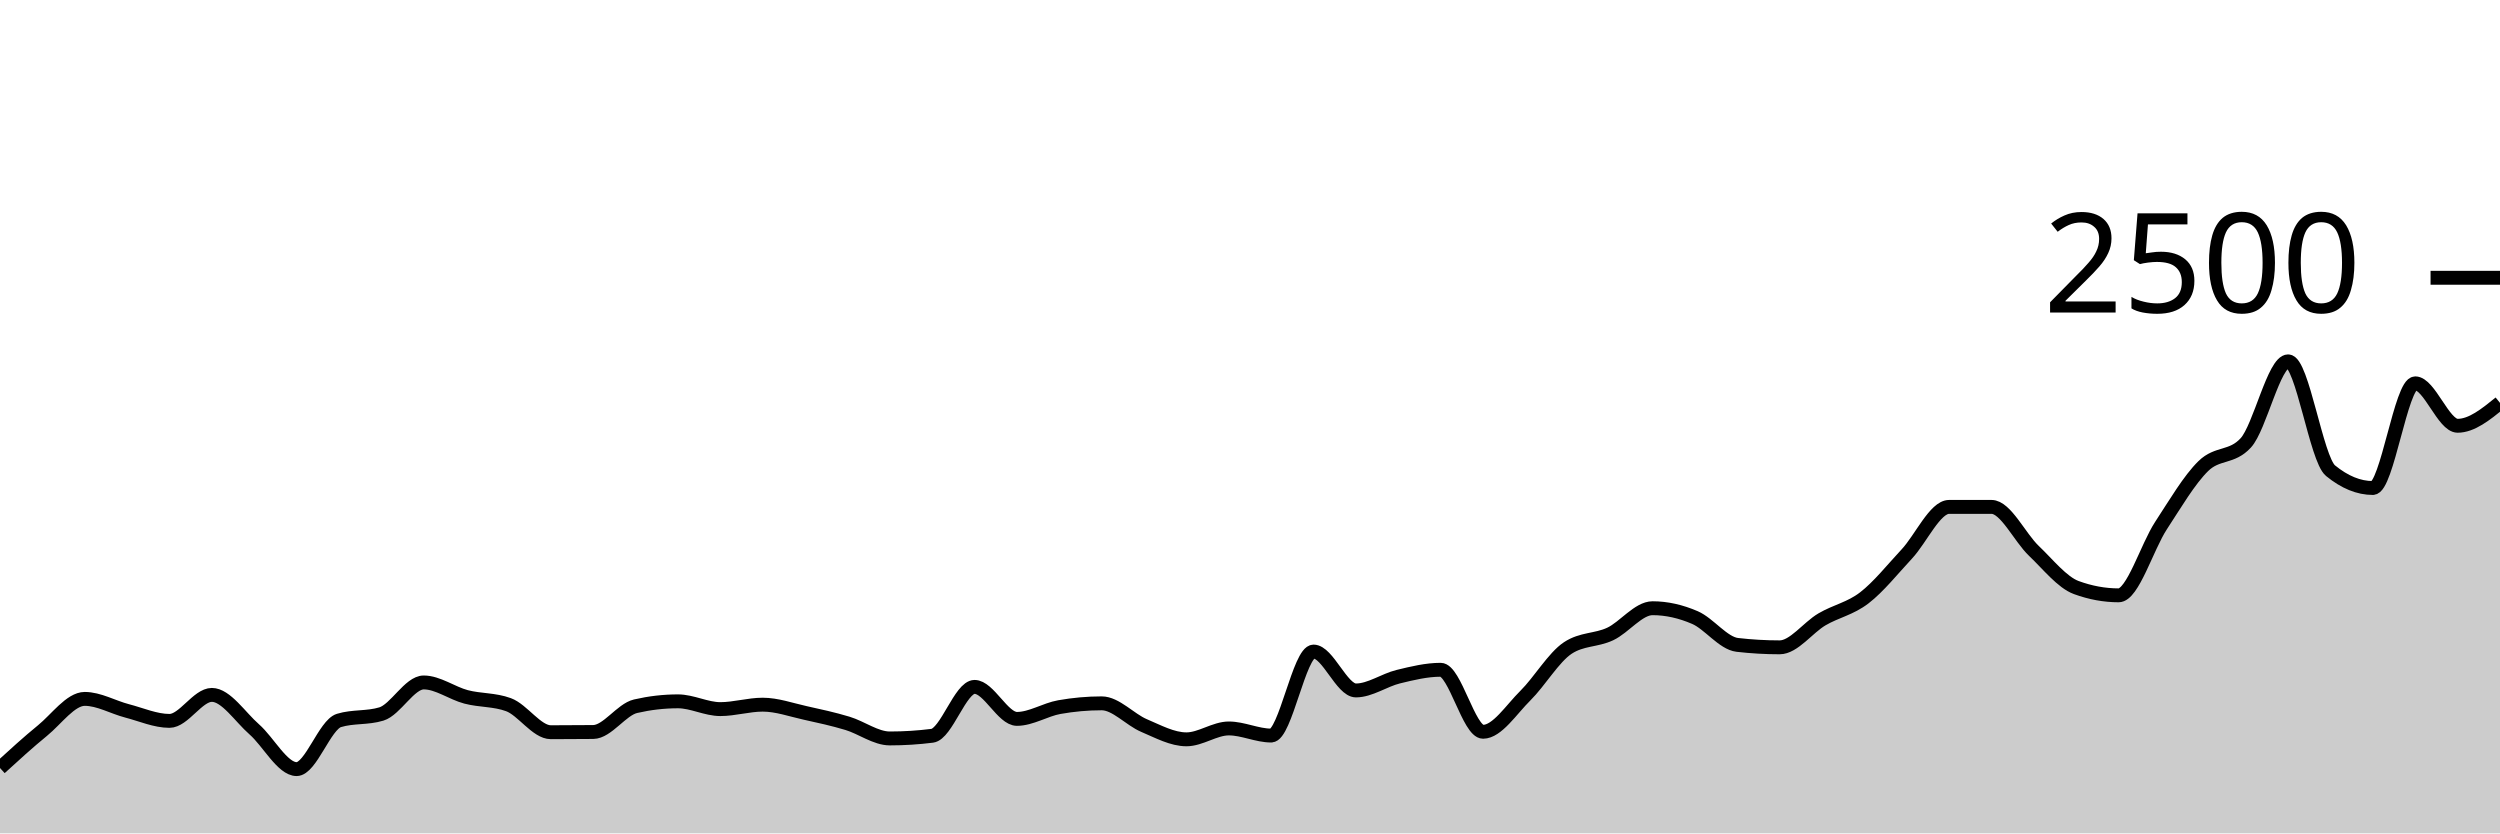
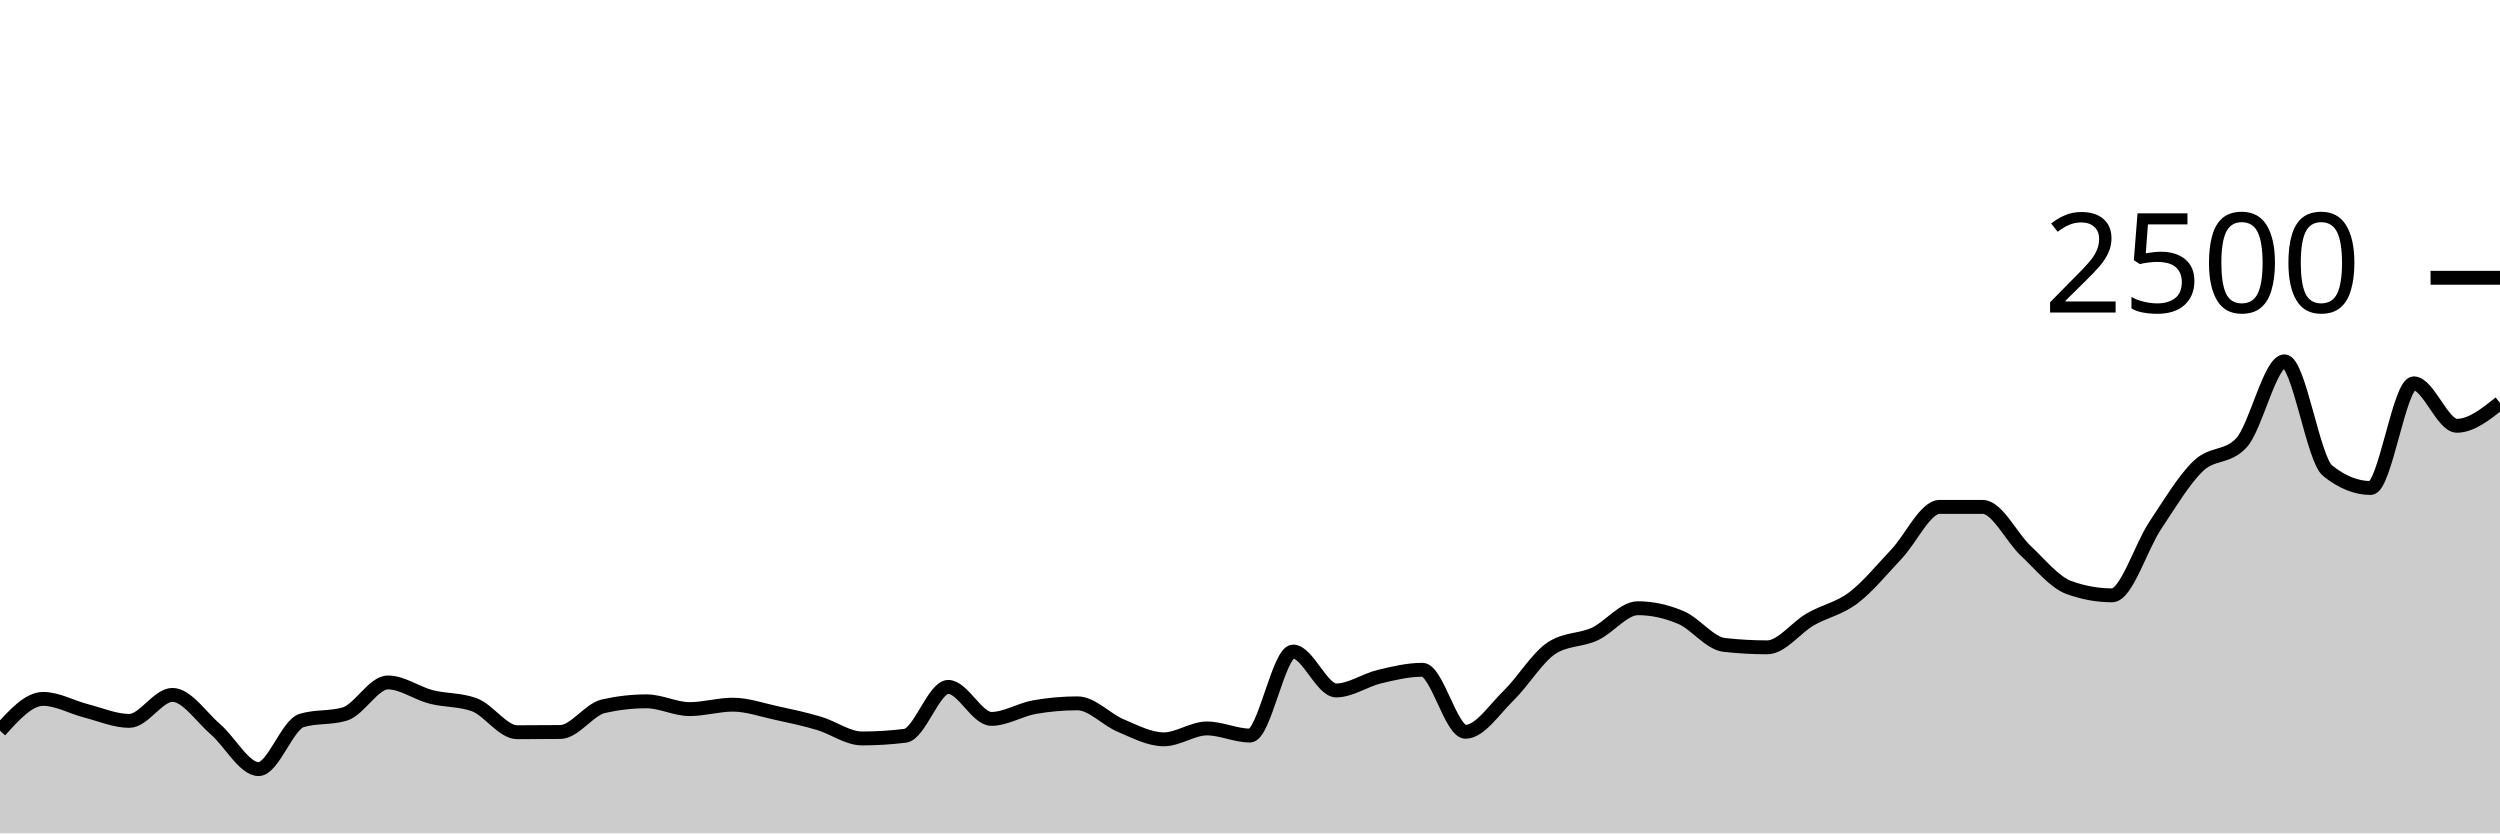
<svg xmlns="http://www.w3.org/2000/svg" viewBox="0 0 180 60">
  <g transform="translate(0,20)">
-     <path class="area" fill="rgba(0, 0, 0, 0.2)" d="M0,35.296C1.017,34.367,2.034,33.437,3.051,32.608C4.068,31.779,5.085,30.32,6.102,30.32C7.119,30.32,8.136,30.92,9.153,31.184C10.169,31.448,11.186,31.904,12.203,31.904C13.22,31.904,14.237,30.032,15.254,30.032C16.271,30.032,17.288,31.621,18.305,32.512C19.322,33.403,20.339,35.376,21.356,35.376C22.373,35.376,23.39,32.181,24.407,31.872C25.424,31.563,26.441,31.717,27.458,31.408C28.475,31.099,29.492,29.136,30.508,29.136C31.525,29.136,32.542,29.909,33.559,30.176C34.576,30.443,35.593,30.363,36.61,30.736C37.627,31.109,38.644,32.72,39.661,32.72C40.678,32.72,41.695,32.715,42.712,32.704C43.729,32.693,44.746,31.083,45.763,30.848C46.78,30.613,47.797,30.496,48.814,30.496C49.831,30.496,50.847,31.056,51.864,31.056C52.881,31.056,53.898,30.736,54.915,30.736C55.932,30.736,56.949,31.104,57.966,31.328C58.983,31.552,60,31.773,61.017,32.08C62.034,32.387,63.051,33.168,64.068,33.168C65.085,33.168,66.102,33.104,67.119,32.976C68.136,32.848,69.153,29.456,70.169,29.456C71.186,29.456,72.203,31.76,73.22,31.76C74.237,31.76,75.254,31.093,76.271,30.912C77.288,30.731,78.305,30.64,79.322,30.64C80.339,30.64,81.356,31.808,82.373,32.24C83.39,32.672,84.407,33.232,85.424,33.232C86.441,33.232,87.458,32.448,88.475,32.448C89.492,32.448,90.508,32.96,91.525,32.96C92.542,32.96,93.559,26.912,94.576,26.912C95.593,26.912,96.61,29.712,97.627,29.712C98.644,29.712,99.661,28.968,100.678,28.72C101.695,28.472,102.712,28.224,103.729,28.224C104.746,28.224,105.763,32.688,106.78,32.688C107.797,32.688,108.814,31.085,109.831,30.08C110.847,29.075,111.864,27.328,112.881,26.656C113.898,25.984,114.915,26.125,115.932,25.648C116.949,25.171,117.966,23.792,118.983,23.792C120,23.792,121.017,24.024,122.034,24.464C123.051,24.904,124.068,26.315,125.085,26.432C126.102,26.549,127.119,26.608,128.136,26.608C129.153,26.608,130.169,25.187,131.186,24.592C132.203,23.997,133.22,23.824,134.237,23.04C135.254,22.256,136.271,20.979,137.288,19.888C138.305,18.797,139.322,16.496,140.339,16.496C141.356,16.496,142.373,16.496,143.39,16.496C144.407,16.496,145.424,18.696,146.441,19.664C147.458,20.632,148.475,21.931,149.492,22.304C150.508,22.677,151.525,22.864,152.542,22.864C153.559,22.864,154.576,19.392,155.593,17.84C156.61,16.288,157.627,14.544,158.644,13.552C159.661,12.56,160.678,12.997,161.695,11.888C162.712,10.779,163.729,6.016,164.746,6.016C165.763,6.016,166.78,13.056,167.797,13.888C168.814,14.72,169.831,15.136,170.847,15.136C171.864,15.136,172.881,7.6,173.898,7.6C174.915,7.6,175.932,10.656,176.949,10.656C177.966,10.656,178.983,9.832,180,9.008L180,40C178.983,40,177.966,40,176.949,40C175.932,40,174.915,40,173.898,40C172.881,40,171.864,40,170.847,40C169.831,40,168.814,40,167.797,40C166.78,40,165.763,40,164.746,40C163.729,40,162.712,40,161.695,40C160.678,40,159.661,40,158.644,40C157.627,40,156.61,40,155.593,40C154.576,40,153.559,40,152.542,40C151.525,40,150.508,40,149.492,40C148.475,40,147.458,40,146.441,40C145.424,40,144.407,40,143.39,40C142.373,40,141.356,40,140.339,40C139.322,40,138.305,40,137.288,40C136.271,40,135.254,40,134.237,40C133.22,40,132.203,40,131.186,40C130.169,40,129.153,40,128.136,40C127.119,40,126.102,40,125.085,40C124.068,40,123.051,40,122.034,40C121.017,40,120,40,118.983,40C117.966,40,116.949,40,115.932,40C114.915,40,113.898,40,112.881,40C111.864,40,110.847,40,109.831,40C108.814,40,107.797,40,106.78,40C105.763,40,104.746,40,103.729,40C102.712,40,101.695,40,100.678,40C99.661,40,98.644,40,97.627,40C96.61,40,95.593,40,94.576,40C93.559,40,92.542,40,91.525,40C90.508,40,89.492,40,88.475,40C87.458,40,86.441,40,85.424,40C84.407,40,83.39,40,82.373,40C81.356,40,80.339,40,79.322,40C78.305,40,77.288,40,76.271,40C75.254,40,74.237,40,73.22,40C72.203,40,71.186,40,70.169,40C69.153,40,68.136,40,67.119,40C66.102,40,65.085,40,64.068,40C63.051,40,62.034,40,61.017,40C60,40,58.983,40,57.966,40C56.949,40,55.932,40,54.915,40C53.898,40,52.881,40,51.864,40C50.847,40,49.831,40,48.814,40C47.797,40,46.78,40,45.763,40C44.746,40,43.729,40,42.712,40C41.695,40,40.678,40,39.661,40C38.644,40,37.627,40,36.61,40C35.593,40,34.576,40,33.559,40C32.542,40,31.525,40,30.508,40C29.492,40,28.475,40,27.458,40C26.441,40,25.424,40,24.407,40C23.39,40,22.373,40,21.356,40C20.339,40,19.322,40,18.305,40C17.288,40,16.271,40,15.254,40C14.237,40,13.22,40,12.203,40C11.186,40,10.169,40,9.153,40C8.136,40,7.119,40,6.102,40C5.085,40,4.068,40,3.051,40C2.034,40,1.017,40,0,40Z" />
-     <path class="line" stroke="black" fill="none" d="M0,35.296C1.017,34.367,2.034,33.437,3.051,32.608C4.068,31.779,5.085,30.32,6.102,30.32C7.119,30.32,8.136,30.92,9.153,31.184C10.169,31.448,11.186,31.904,12.203,31.904C13.22,31.904,14.237,30.032,15.254,30.032C16.271,30.032,17.288,31.621,18.305,32.512C19.322,33.403,20.339,35.376,21.356,35.376C22.373,35.376,23.39,32.181,24.407,31.872C25.424,31.563,26.441,31.717,27.458,31.408C28.475,31.099,29.492,29.136,30.508,29.136C31.525,29.136,32.542,29.909,33.559,30.176C34.576,30.443,35.593,30.363,36.61,30.736C37.627,31.109,38.644,32.72,39.661,32.72C40.678,32.72,41.695,32.715,42.712,32.704C43.729,32.693,44.746,31.083,45.763,30.848C46.78,30.613,47.797,30.496,48.814,30.496C49.831,30.496,50.847,31.056,51.864,31.056C52.881,31.056,53.898,30.736,54.915,30.736C55.932,30.736,56.949,31.104,57.966,31.328C58.983,31.552,60,31.773,61.017,32.08C62.034,32.387,63.051,33.168,64.068,33.168C65.085,33.168,66.102,33.104,67.119,32.976C68.136,32.848,69.153,29.456,70.169,29.456C71.186,29.456,72.203,31.76,73.22,31.76C74.237,31.76,75.254,31.093,76.271,30.912C77.288,30.731,78.305,30.64,79.322,30.64C80.339,30.64,81.356,31.808,82.373,32.24C83.39,32.672,84.407,33.232,85.424,33.232C86.441,33.232,87.458,32.448,88.475,32.448C89.492,32.448,90.508,32.96,91.525,32.96C92.542,32.96,93.559,26.912,94.576,26.912C95.593,26.912,96.61,29.712,97.627,29.712C98.644,29.712,99.661,28.968,100.678,28.72C101.695,28.472,102.712,28.224,103.729,28.224C104.746,28.224,105.763,32.688,106.78,32.688C107.797,32.688,108.814,31.085,109.831,30.08C110.847,29.075,111.864,27.328,112.881,26.656C113.898,25.984,114.915,26.125,115.932,25.648C116.949,25.171,117.966,23.792,118.983,23.792C120,23.792,121.017,24.024,122.034,24.464C123.051,24.904,124.068,26.315,125.085,26.432C126.102,26.549,127.119,26.608,128.136,26.608C129.153,26.608,130.169,25.187,131.186,24.592C132.203,23.997,133.22,23.824,134.237,23.04C135.254,22.256,136.271,20.979,137.288,19.888C138.305,18.797,139.322,16.496,140.339,16.496C141.356,16.496,142.373,16.496,143.39,16.496C144.407,16.496,145.424,18.696,146.441,19.664C147.458,20.632,148.475,21.931,149.492,22.304C150.508,22.677,151.525,22.864,152.542,22.864C153.559,22.864,154.576,19.392,155.593,17.84C156.61,16.288,157.627,14.544,158.644,13.552C159.661,12.56,160.678,12.997,161.695,11.888C162.712,10.779,163.729,6.016,164.746,6.016C165.763,6.016,166.78,13.056,167.797,13.888C168.814,14.72,169.831,15.136,170.847,15.136C171.864,15.136,172.881,7.6,173.898,7.6C174.915,7.6,175.932,10.656,176.949,10.656C177.966,10.656,178.983,9.832,180,9.008" />
+     <path class="area" fill="rgba(0, 0, 0, 0.2)" d="M0,32.608C1.034,31.464,2.069,30.32,3.103,30.32C4.138,30.32,5.172,30.92,6.207,31.184C7.241,31.448,8.276,31.904,9.31,31.904C10.345,31.904,11.379,30.032,12.414,30.032C13.448,30.032,14.483,31.621,15.517,32.512C16.552,33.403,17.586,35.376,18.621,35.376C19.655,35.376,20.69,32.181,21.724,31.872C22.759,31.563,23.793,31.717,24.828,31.408C25.862,31.099,26.897,29.136,27.931,29.136C28.966,29.136,30,29.909,31.034,30.176C32.069,30.443,33.103,30.363,34.138,30.736C35.172,31.109,36.207,32.72,37.241,32.72C38.276,32.72,39.31,32.715,40.345,32.704C41.379,32.693,42.414,31.083,43.448,30.848C44.483,30.613,45.517,30.496,46.552,30.496C47.586,30.496,48.621,31.056,49.655,31.056C50.69,31.056,51.724,30.736,52.759,30.736C53.793,30.736,54.828,31.104,55.862,31.328C56.897,31.552,57.931,31.773,58.966,32.08C60,32.387,61.034,33.168,62.069,33.168C63.103,33.168,64.138,33.104,65.172,32.976C66.207,32.848,67.241,29.456,68.276,29.456C69.31,29.456,70.345,31.76,71.379,31.76C72.414,31.76,73.448,31.093,74.483,30.912C75.517,30.731,76.552,30.64,77.586,30.64C78.621,30.64,79.655,31.808,80.69,32.24C81.724,32.672,82.759,33.232,83.793,33.232C84.828,33.232,85.862,32.448,86.897,32.448C87.931,32.448,88.966,32.96,90,32.96C91.034,32.96,92.069,26.912,93.103,26.912C94.138,26.912,95.172,29.712,96.207,29.712C97.241,29.712,98.276,28.968,99.31,28.72C100.345,28.472,101.379,28.224,102.414,28.224C103.448,28.224,104.483,32.688,105.517,32.688C106.552,32.688,107.586,31.085,108.621,30.08C109.655,29.075,110.69,27.328,111.724,26.656C112.759,25.984,113.793,26.125,114.828,25.648C115.862,25.171,116.897,23.792,117.931,23.792C118.966,23.792,120,24.024,121.034,24.464C122.069,24.904,123.103,26.315,124.138,26.432C125.172,26.549,126.207,26.608,127.241,26.608C128.276,26.608,129.31,25.187,130.345,24.592C131.379,23.997,132.414,23.824,133.448,23.04C134.483,22.256,135.517,20.979,136.552,19.888C137.586,18.797,138.621,16.496,139.655,16.496C140.69,16.496,141.724,16.496,142.759,16.496C143.793,16.496,144.828,18.696,145.862,19.664C146.897,20.632,147.931,21.931,148.966,22.304C150,22.677,151.034,22.864,152.069,22.864C153.103,22.864,154.138,19.392,155.172,17.84C156.207,16.288,157.241,14.544,158.276,13.552C159.31,12.56,160.345,12.997,161.379,11.888C162.414,10.779,163.448,6.016,164.483,6.016C165.517,6.016,166.552,13.056,167.586,13.888C168.621,14.72,169.655,15.136,170.69,15.136C171.724,15.136,172.759,7.6,173.793,7.6C174.828,7.6,175.862,10.656,176.897,10.656C177.931,10.656,178.966,9.832,180,9.008L180,40C178.966,40,177.931,40,176.897,40C175.862,40,174.828,40,173.793,40C172.759,40,171.724,40,170.69,40C169.655,40,168.621,40,167.586,40C166.552,40,165.517,40,164.483,40C163.448,40,162.414,40,161.379,40C160.345,40,159.31,40,158.276,40C157.241,40,156.207,40,155.172,40C154.138,40,153.103,40,152.069,40C151.034,40,150,40,148.966,40C147.931,40,146.897,40,145.862,40C144.828,40,143.793,40,142.759,40C141.724,40,140.69,40,139.655,40C138.621,40,137.586,40,136.552,40C135.517,40,134.483,40,133.448,40C132.414,40,131.379,40,130.345,40C129.31,40,128.276,40,127.241,40C126.207,40,125.172,40,124.138,40C123.103,40,122.069,40,121.034,40C120,40,118.966,40,117.931,40C116.897,40,115.862,40,114.828,40C113.793,40,112.759,40,111.724,40C110.69,40,109.655,40,108.621,40C107.586,40,106.552,40,105.517,40C104.483,40,103.448,40,102.414,40C101.379,40,100.345,40,99.31,40C98.276,40,97.241,40,96.207,40C95.172,40,94.138,40,93.103,40C92.069,40,91.034,40,90,40C88.966,40,87.931,40,86.897,40C85.862,40,84.828,40,83.793,40C82.759,40,81.724,40,80.69,40C79.655,40,78.621,40,77.586,40C76.552,40,75.517,40,74.483,40C73.448,40,72.414,40,71.379,40C70.345,40,69.31,40,68.276,40C67.241,40,66.207,40,65.172,40C64.138,40,63.103,40,62.069,40C61.034,40,60,40,58.966,40C57.931,40,56.897,40,55.862,40C54.828,40,53.793,40,52.759,40C51.724,40,50.69,40,49.655,40C48.621,40,47.586,40,46.552,40C45.517,40,44.483,40,43.448,40C42.414,40,41.379,40,40.345,40C39.31,40,38.276,40,37.241,40C36.207,40,35.172,40,34.138,40C33.103,40,32.069,40,31.034,40C30,40,28.966,40,27.931,40C26.897,40,25.862,40,24.828,40C23.793,40,22.759,40,21.724,40C20.69,40,19.655,40,18.621,40C17.586,40,16.552,40,15.517,40C14.483,40,13.448,40,12.414,40C11.379,40,10.345,40,9.31,40C8.276,40,7.241,40,6.207,40C5.172,40,4.138,40,3.103,40C2.069,40,1.034,40,0,40Z" />
+     <path class="line" stroke="black" fill="none" d="M0,32.608C1.034,31.464,2.069,30.32,3.103,30.32C4.138,30.32,5.172,30.92,6.207,31.184C7.241,31.448,8.276,31.904,9.31,31.904C10.345,31.904,11.379,30.032,12.414,30.032C13.448,30.032,14.483,31.621,15.517,32.512C16.552,33.403,17.586,35.376,18.621,35.376C19.655,35.376,20.69,32.181,21.724,31.872C22.759,31.563,23.793,31.717,24.828,31.408C25.862,31.099,26.897,29.136,27.931,29.136C28.966,29.136,30,29.909,31.034,30.176C32.069,30.443,33.103,30.363,34.138,30.736C35.172,31.109,36.207,32.72,37.241,32.72C38.276,32.72,39.31,32.715,40.345,32.704C41.379,32.693,42.414,31.083,43.448,30.848C44.483,30.613,45.517,30.496,46.552,30.496C47.586,30.496,48.621,31.056,49.655,31.056C50.69,31.056,51.724,30.736,52.759,30.736C53.793,30.736,54.828,31.104,55.862,31.328C56.897,31.552,57.931,31.773,58.966,32.08C60,32.387,61.034,33.168,62.069,33.168C63.103,33.168,64.138,33.104,65.172,32.976C66.207,32.848,67.241,29.456,68.276,29.456C69.31,29.456,70.345,31.76,71.379,31.76C72.414,31.76,73.448,31.093,74.483,30.912C75.517,30.731,76.552,30.64,77.586,30.64C78.621,30.64,79.655,31.808,80.69,32.24C81.724,32.672,82.759,33.232,83.793,33.232C84.828,33.232,85.862,32.448,86.897,32.448C87.931,32.448,88.966,32.96,90,32.96C91.034,32.96,92.069,26.912,93.103,26.912C94.138,26.912,95.172,29.712,96.207,29.712C97.241,29.712,98.276,28.968,99.31,28.72C100.345,28.472,101.379,28.224,102.414,28.224C103.448,28.224,104.483,32.688,105.517,32.688C106.552,32.688,107.586,31.085,108.621,30.08C109.655,29.075,110.69,27.328,111.724,26.656C112.759,25.984,113.793,26.125,114.828,25.648C115.862,25.171,116.897,23.792,117.931,23.792C118.966,23.792,120,24.024,121.034,24.464C122.069,24.904,123.103,26.315,124.138,26.432C125.172,26.549,126.207,26.608,127.241,26.608C128.276,26.608,129.31,25.187,130.345,24.592C131.379,23.997,132.414,23.824,133.448,23.04C134.483,22.256,135.517,20.979,136.552,19.888C137.586,18.797,138.621,16.496,139.655,16.496C140.69,16.496,141.724,16.496,142.759,16.496C143.793,16.496,144.828,18.696,145.862,19.664C146.897,20.632,147.931,21.931,148.966,22.304C150,22.677,151.034,22.864,152.069,22.864C153.103,22.864,154.138,19.392,155.172,17.84C156.207,16.288,157.241,14.544,158.276,13.552C159.31,12.56,160.345,12.997,161.379,11.888C162.414,10.779,163.448,6.016,164.483,6.016C165.517,6.016,166.552,13.056,167.586,13.888C168.621,14.72,169.655,15.136,170.69,15.136C171.724,15.136,172.759,7.6,173.793,7.6C174.828,7.6,175.862,10.656,176.897,10.656C177.931,10.656,178.966,9.832,180,9.008" />
    <path class="axis-ceiling" stroke-width="1" stroke="black" fill="none" d="M175,0L180,0" />
    <text class="axis-ceiling-label" font-family="sans-serif" text-anchor="end" font-size="10px" x="170" y="2.5">2500</text>
  </g>
</svg>
